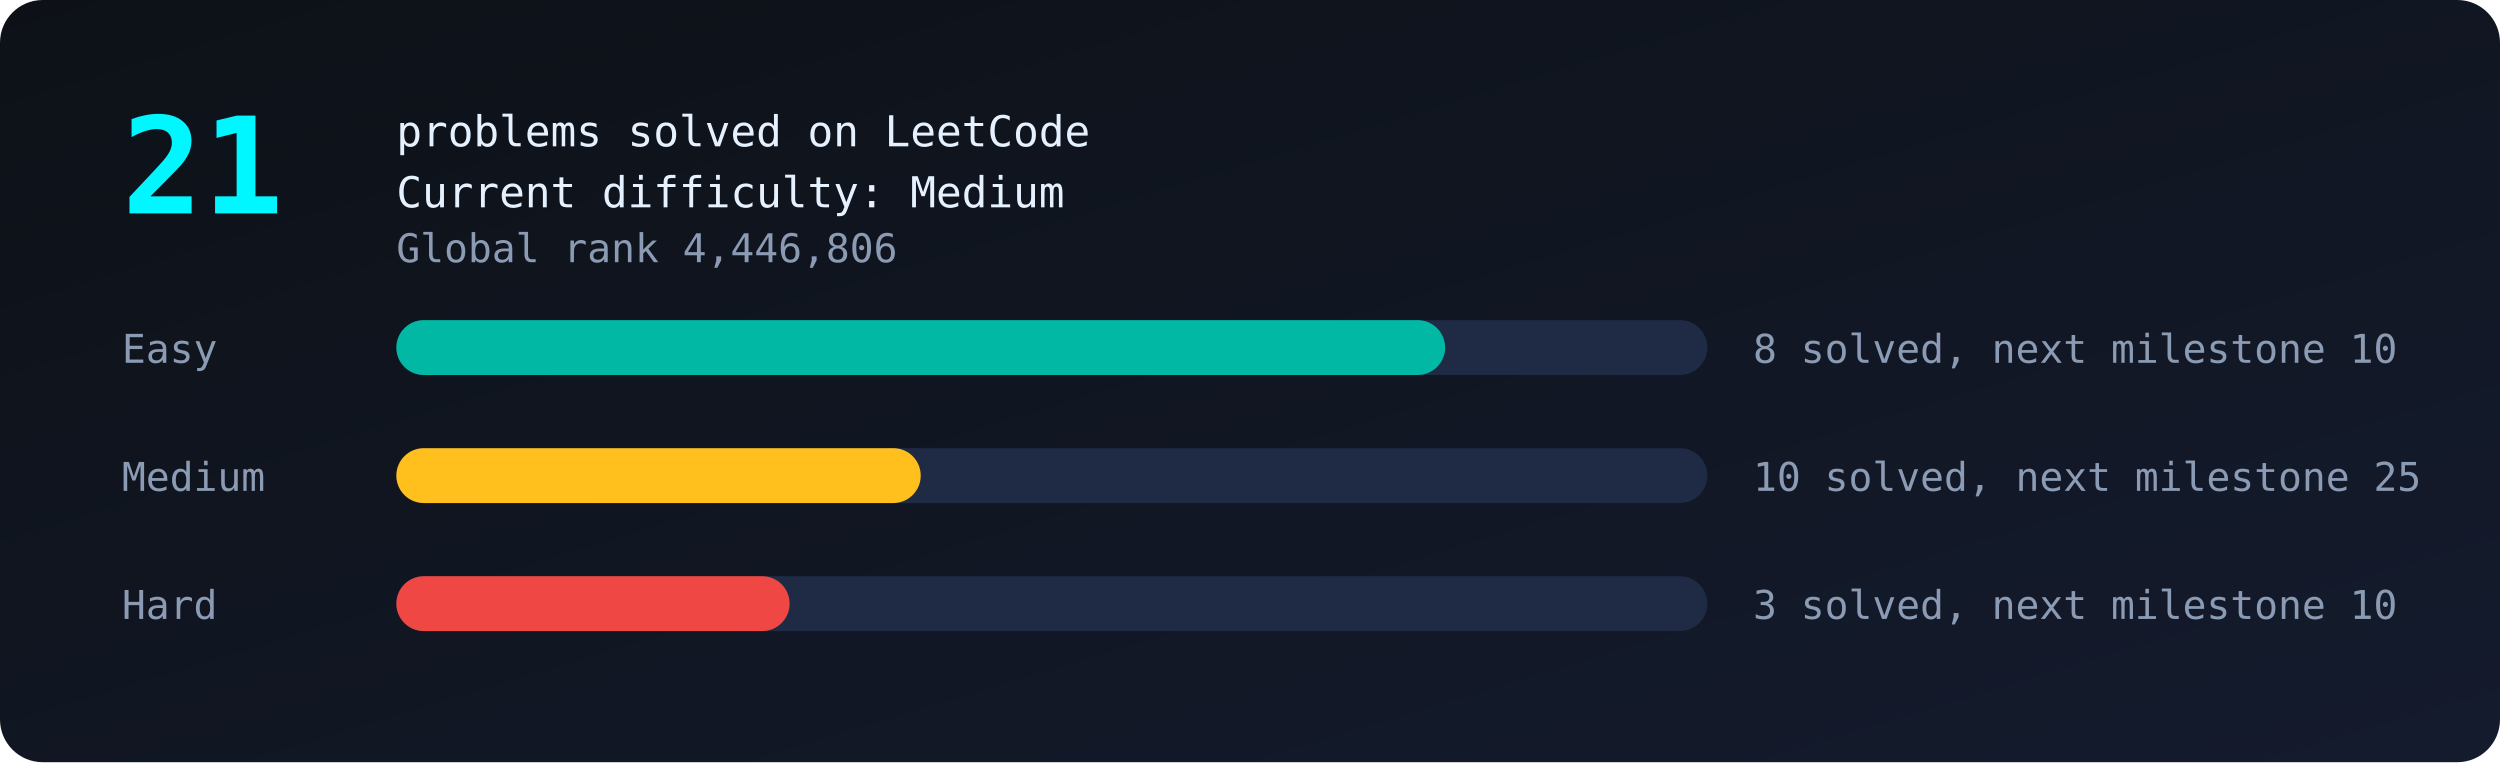
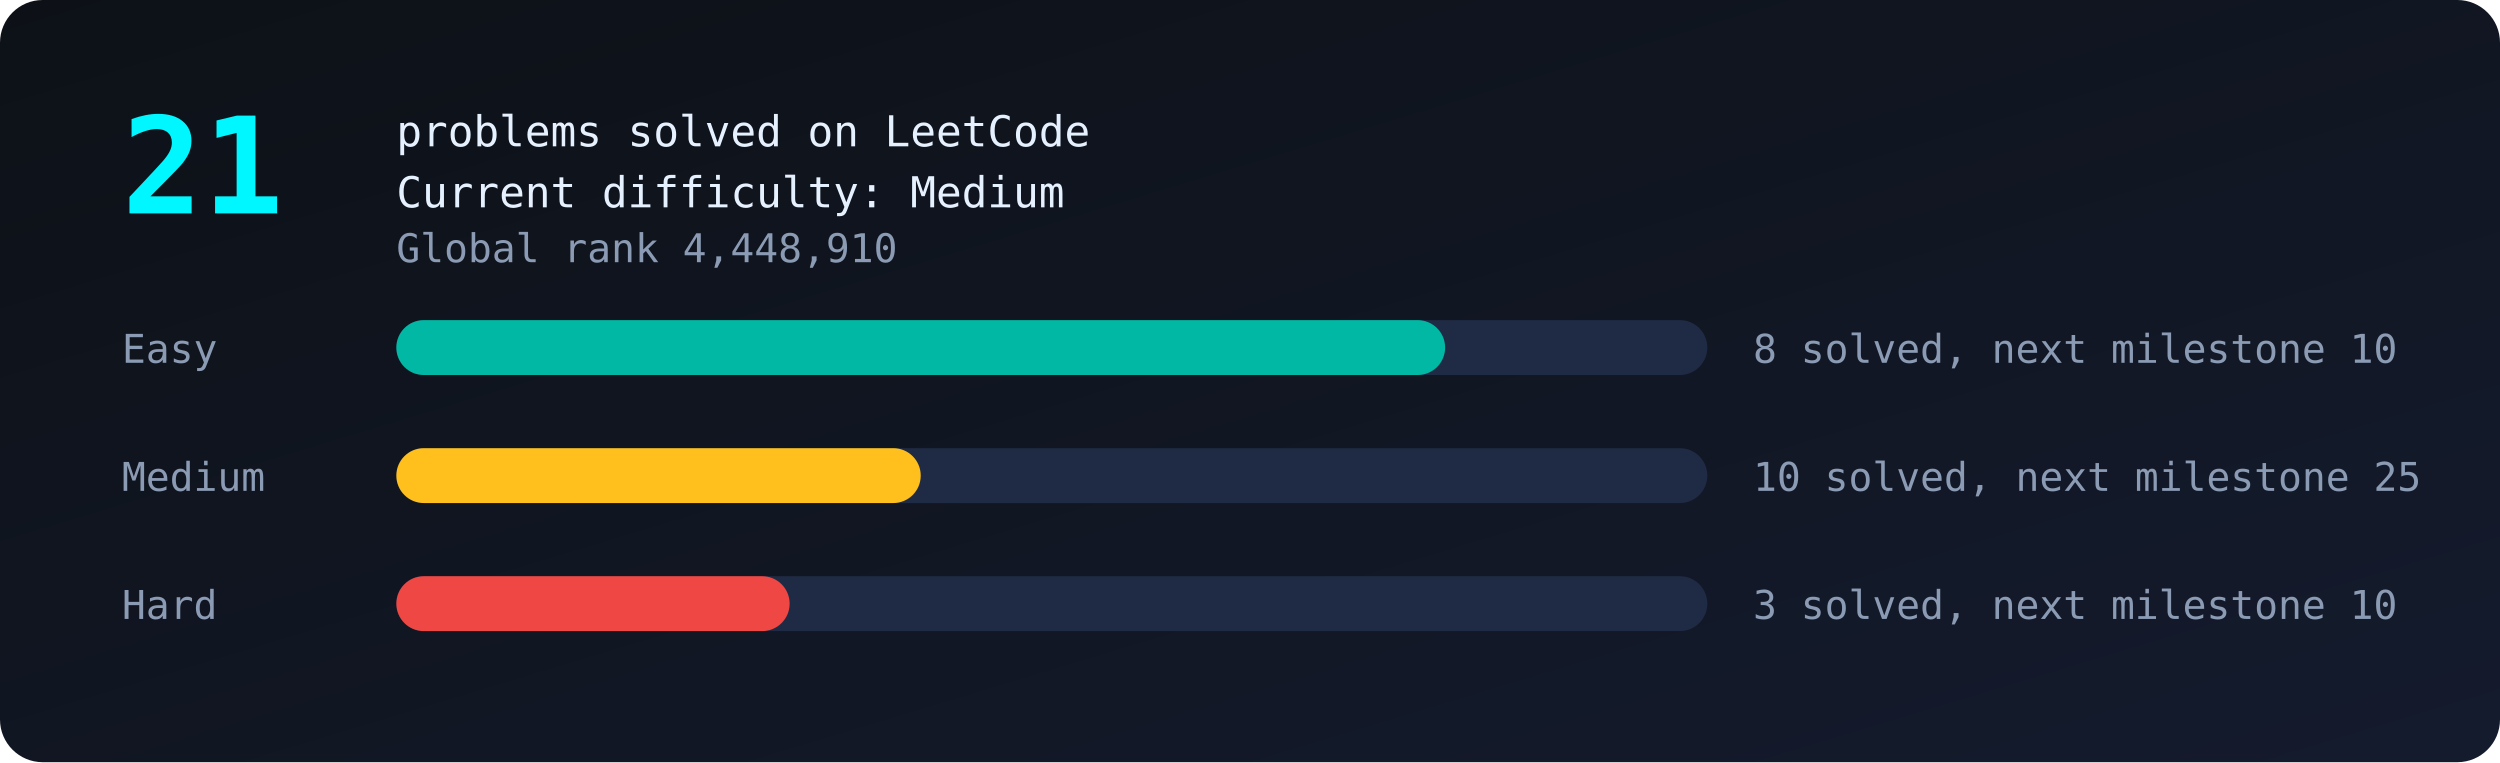
<svg xmlns="http://www.w3.org/2000/svg" viewBox="0 0 820 250" width="100%">
  <defs>
    <linearGradient id="bg" x1="0" y1="0" x2="1" y2="1">
      <stop offset="0" stop-color="#0d1117" />
      <stop offset="1" stop-color="#141b2d" />
    </linearGradient>
  </defs>
  <style>
text{font-family:monospace;fill:#8b9bb4;font-size:13px}
.big{fill:#00f7ff;font-size:44px;font-weight:bold}
.tag{fill:#e6f1ff;font-size:14px}
.bar{transform-box:fill-box;transform-origin:left;animation:grow 1.4s ease-out both}
@keyframes grow{from{transform:scaleX(0)}to{transform:scaleX(1)}}
.glow{animation:glow 2.4s ease-in-out infinite}
@keyframes glow{50%{opacity:.55}}
</style>
  <rect width="820" height="250" rx="14" fill="url(#bg)" />
  <text class="big glow" x="40" y="70">21</text>
  <text class="tag" x="130" y="48">problems solved on LeetCode</text>
  <text class="tag" x="130" y="68">Current difficulty: Medium</text>
-   <text x="130" y="86">Global rank 4,446,806</text>
+   <text x="130" y="86">Global rank 4,448,910</text>
  <text x="40" y="119">Easy</text>
  <rect x="130" y="105" width="430" height="18" rx="9" fill="#1f2a44" />
  <rect class="bar" style="animation-delay:0.0s" x="130" y="105" width="344.0" height="18" rx="9" fill="#00b8a3" />
  <text x="575" y="119">8 solved, next milestone 10</text>
  <text x="40" y="161">Medium</text>
  <rect x="130" y="147" width="430" height="18" rx="9" fill="#1f2a44" />
  <rect class="bar" style="animation-delay:0.3s" x="130" y="147" width="172.0" height="18" rx="9" fill="#ffc01e" />
  <text x="575" y="161">10 solved, next milestone 25</text>
  <text x="40" y="203">Hard</text>
  <rect x="130" y="189" width="430" height="18" rx="9" fill="#1f2a44" />
  <rect class="bar" style="animation-delay:0.6s" x="130" y="189" width="129.0" height="18" rx="9" fill="#ef4743" />
  <text x="575" y="203">3 solved, next milestone 10</text>
</svg>
